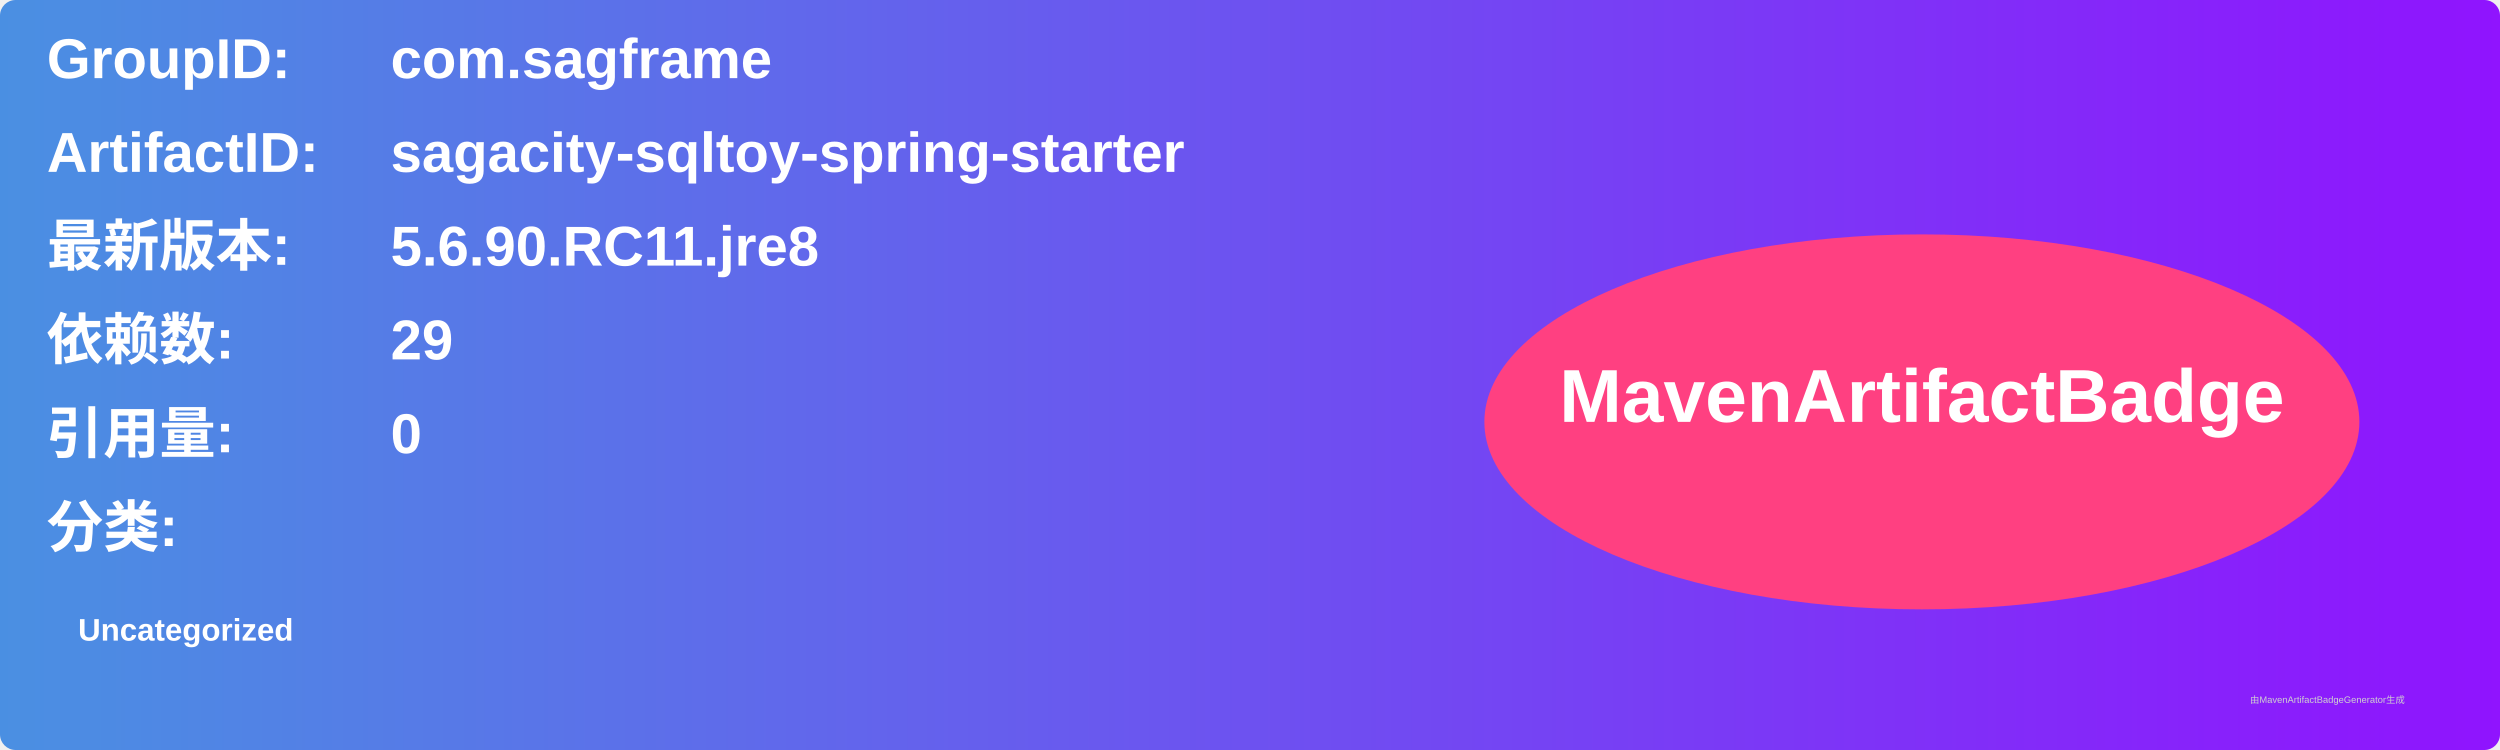
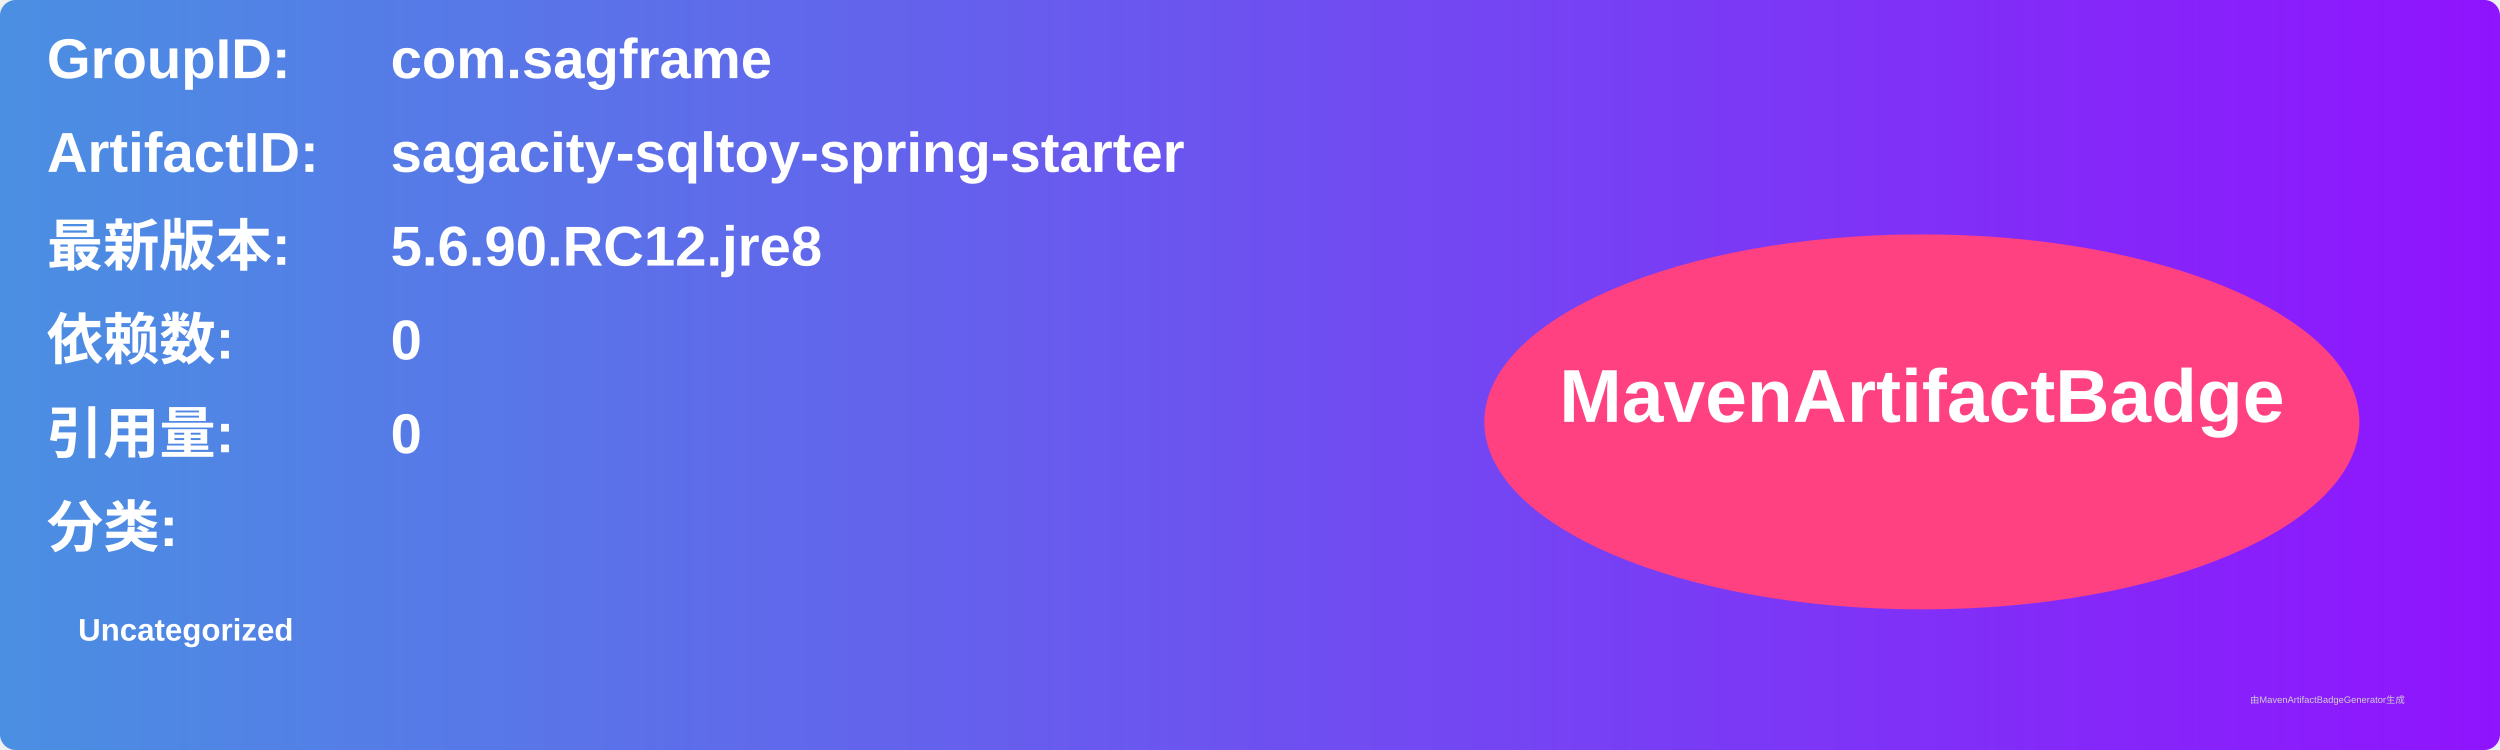
<svg xmlns="http://www.w3.org/2000/svg" width="800" height="240" viewBox="0 0 800 240">
  <linearGradient id="grad" x1="0%" y1="0%" x2="100%" y2="0%">
    <stop offset="0%" stop-color="#4a90e2" />
    <stop offset="100%" stop-color="#9013fe" />
  </linearGradient>
  <rect width="100%" height="100%" rx="5" ry="5" fill="url(#grad)" />
  <g transform="translate(15, 15)">
    <text x="0" y="10" font-family="Arial" font-size="18" fill="white" font-weight="bold" width="260">GroupID:</text>
    <text x="110" y="10" font-family="Arial" font-size="18" fill="white" font-weight="bold" width="460">com.sagframe</text>
    <text x="0" y="40" font-family="Arial" font-size="18" fill="white" font-weight="bold" width="260">ArtifactID:</text>
    <text x="110" y="40" font-family="Arial" font-size="18" fill="white" font-weight="bold" width="460">sagacity-sqltoy-spring-starter</text>
    <text x="0" y="70" font-family="Arial" font-size="18" fill="white" font-weight="bold">最新版本:</text>
    <text x="110" y="70" font-family="Arial" font-size="18" fill="white" font-weight="bold">
-       <tspan font-weight="bold">5.6.90.RC11.jre8</tspan>
+       <tspan font-weight="bold">5.6.90.RC12.jre8</tspan>
    </text>
    <text x="0" y="100" font-family="Arial" font-size="18" fill="white" font-weight="bold">依赖数: </text>
    <text x="110" y="100" font-family="Arial" font-size="18" fill="white">
-       <tspan font-weight="bold">29</tspan>
+       <tspan font-weight="bold">0</tspan>
    </text>
    <text x="0" y="130" font-family="Arial" font-size="18" fill="white" font-weight="bold">引用量: </text>
    <text x="110" y="130" font-family="Arial" font-size="18" fill="white">
      <tspan font-weight="bold">0</tspan>
    </text>
    <text x="0" y="160" font-family="Arial" font-size="18" fill="white" font-weight="bold">分类:</text>
    <text x="10" y="190" font-family="Arial" font-size="10" fill="white">
      <tspan font-weight="bold">Uncategorized</tspan>
    </text>
    <ellipse cx="600" cy="120" rx="140" ry="60" fill="#ff4081" />
    <text x="600" y="120" text-anchor="middle" font-family="Arial" font-size="24" fill="white" font-weight="bold">MavenArtifactBadge</text>
  </g>
  <text x="720" y="225" font-family="Arial" font-size="3" fill="#d0d0d0">由MavenArtifactBadgeGenerator生成</text>
</svg>
